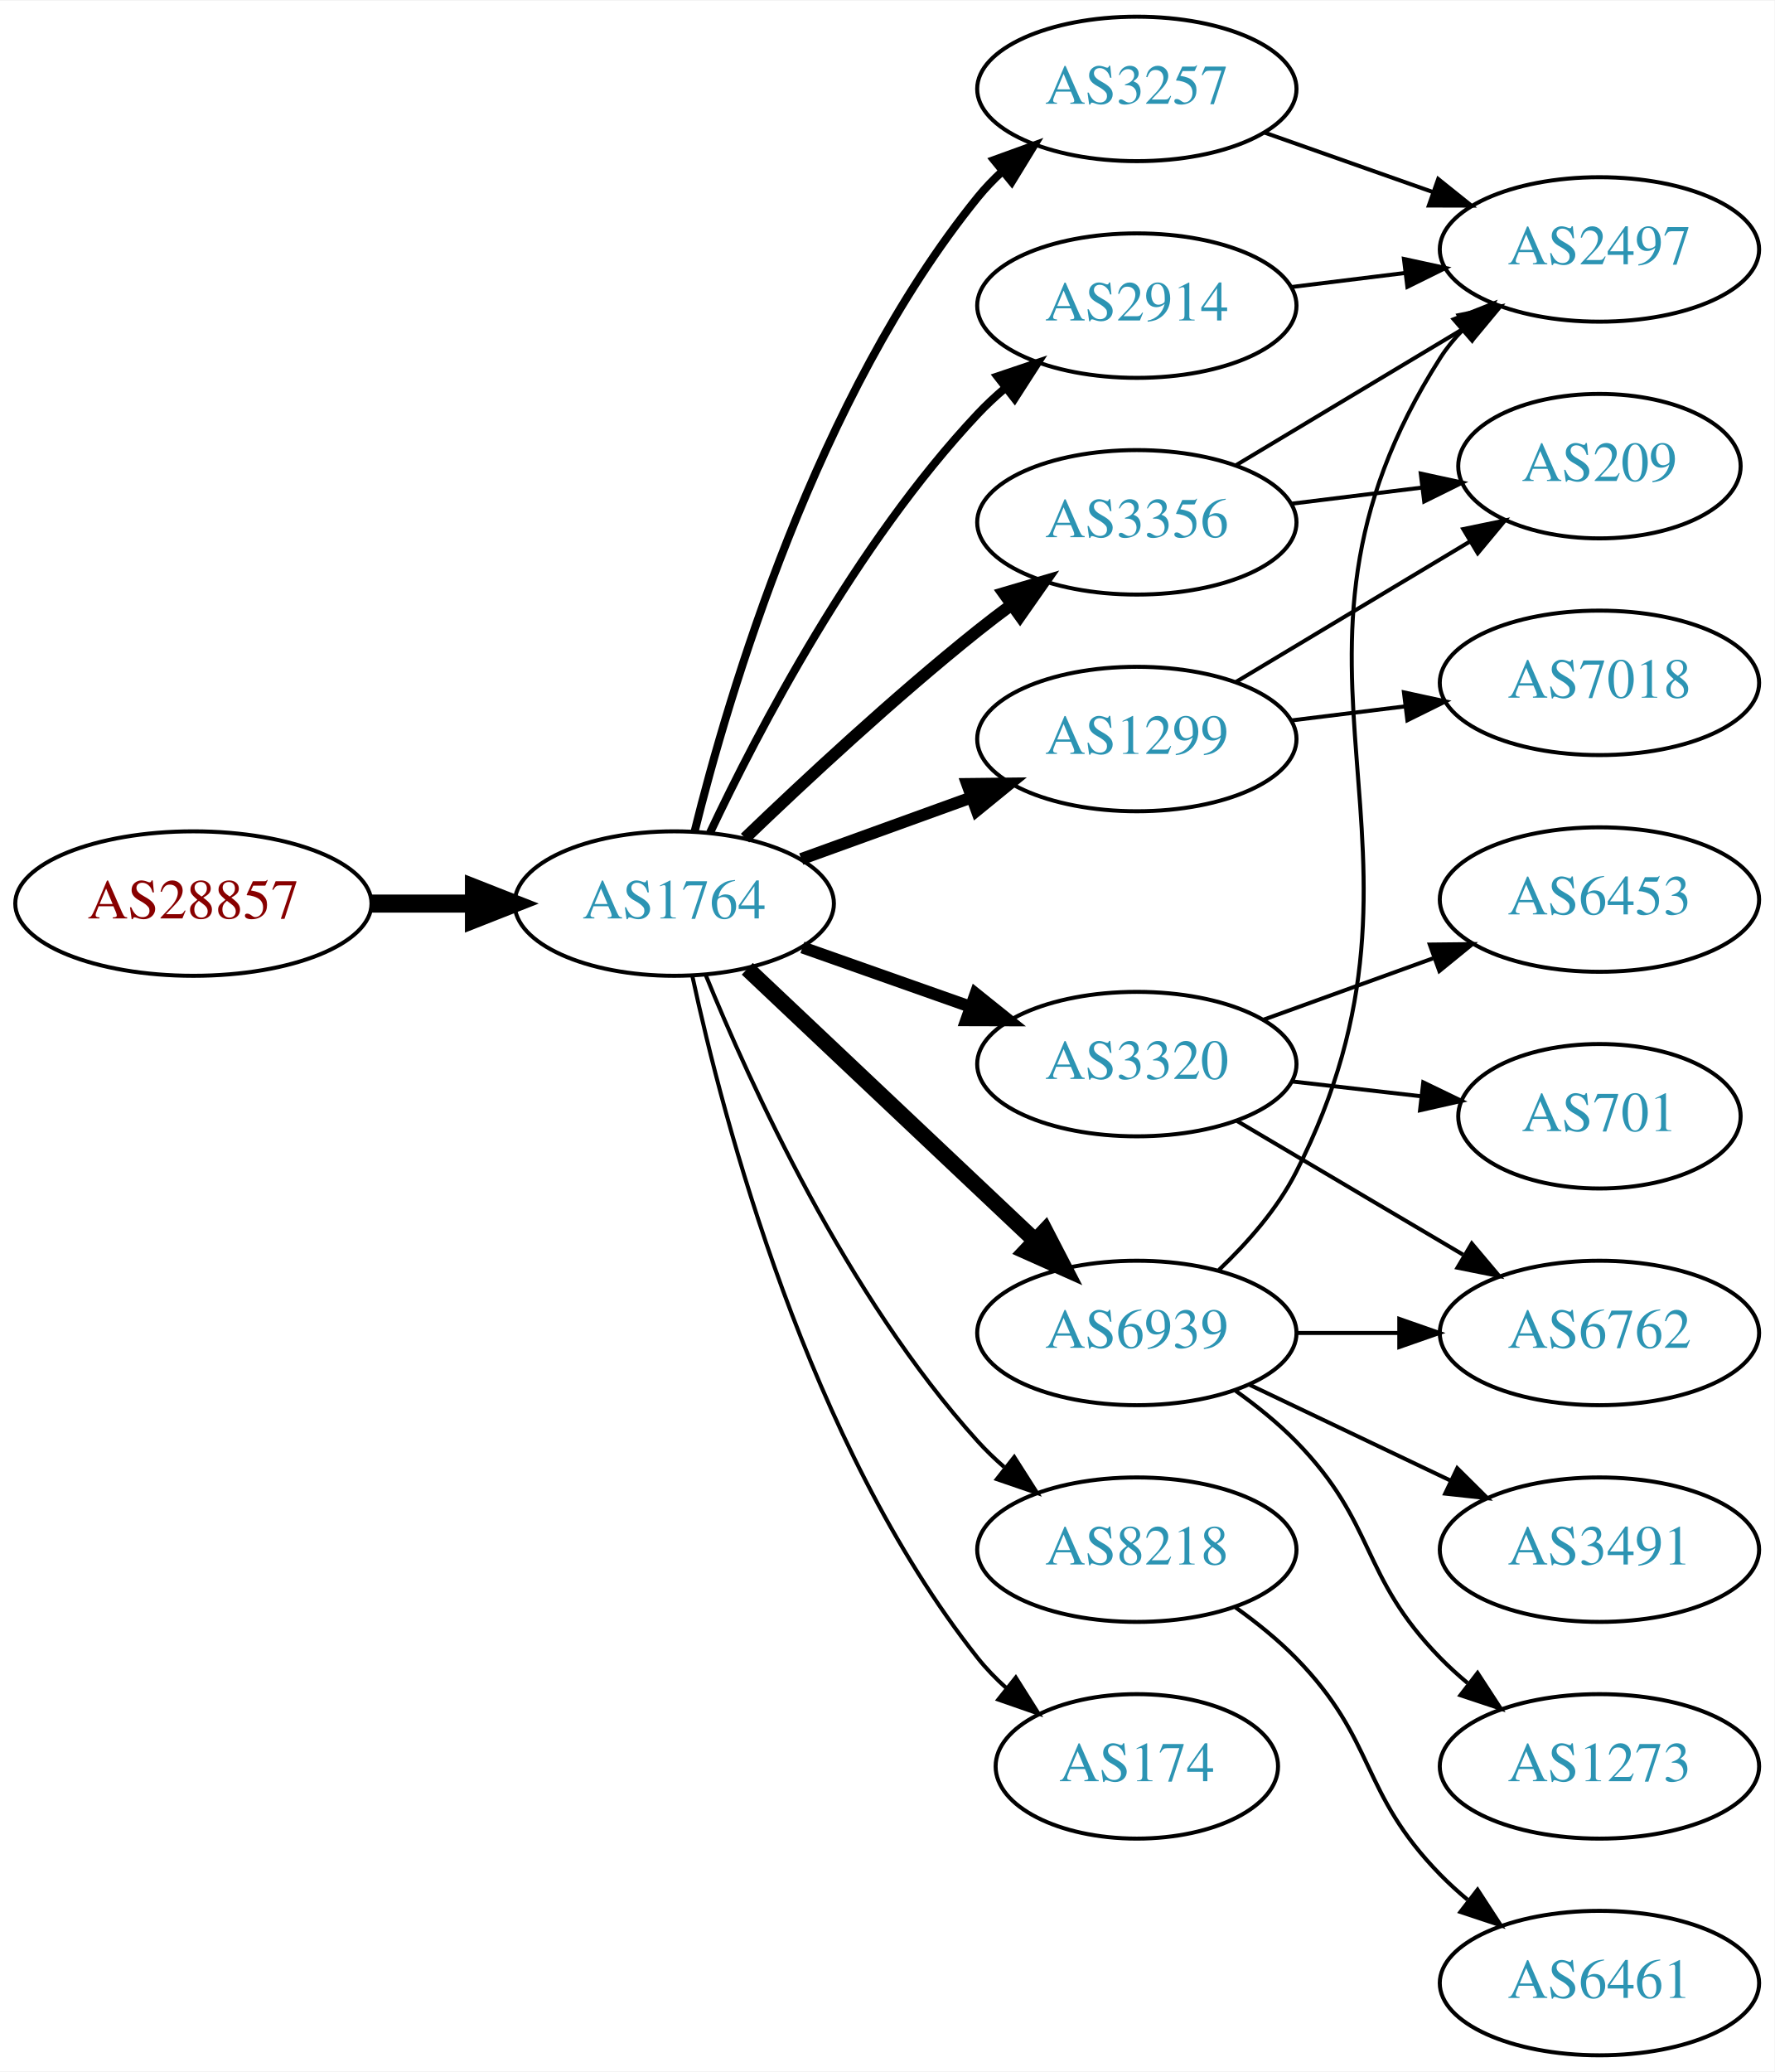
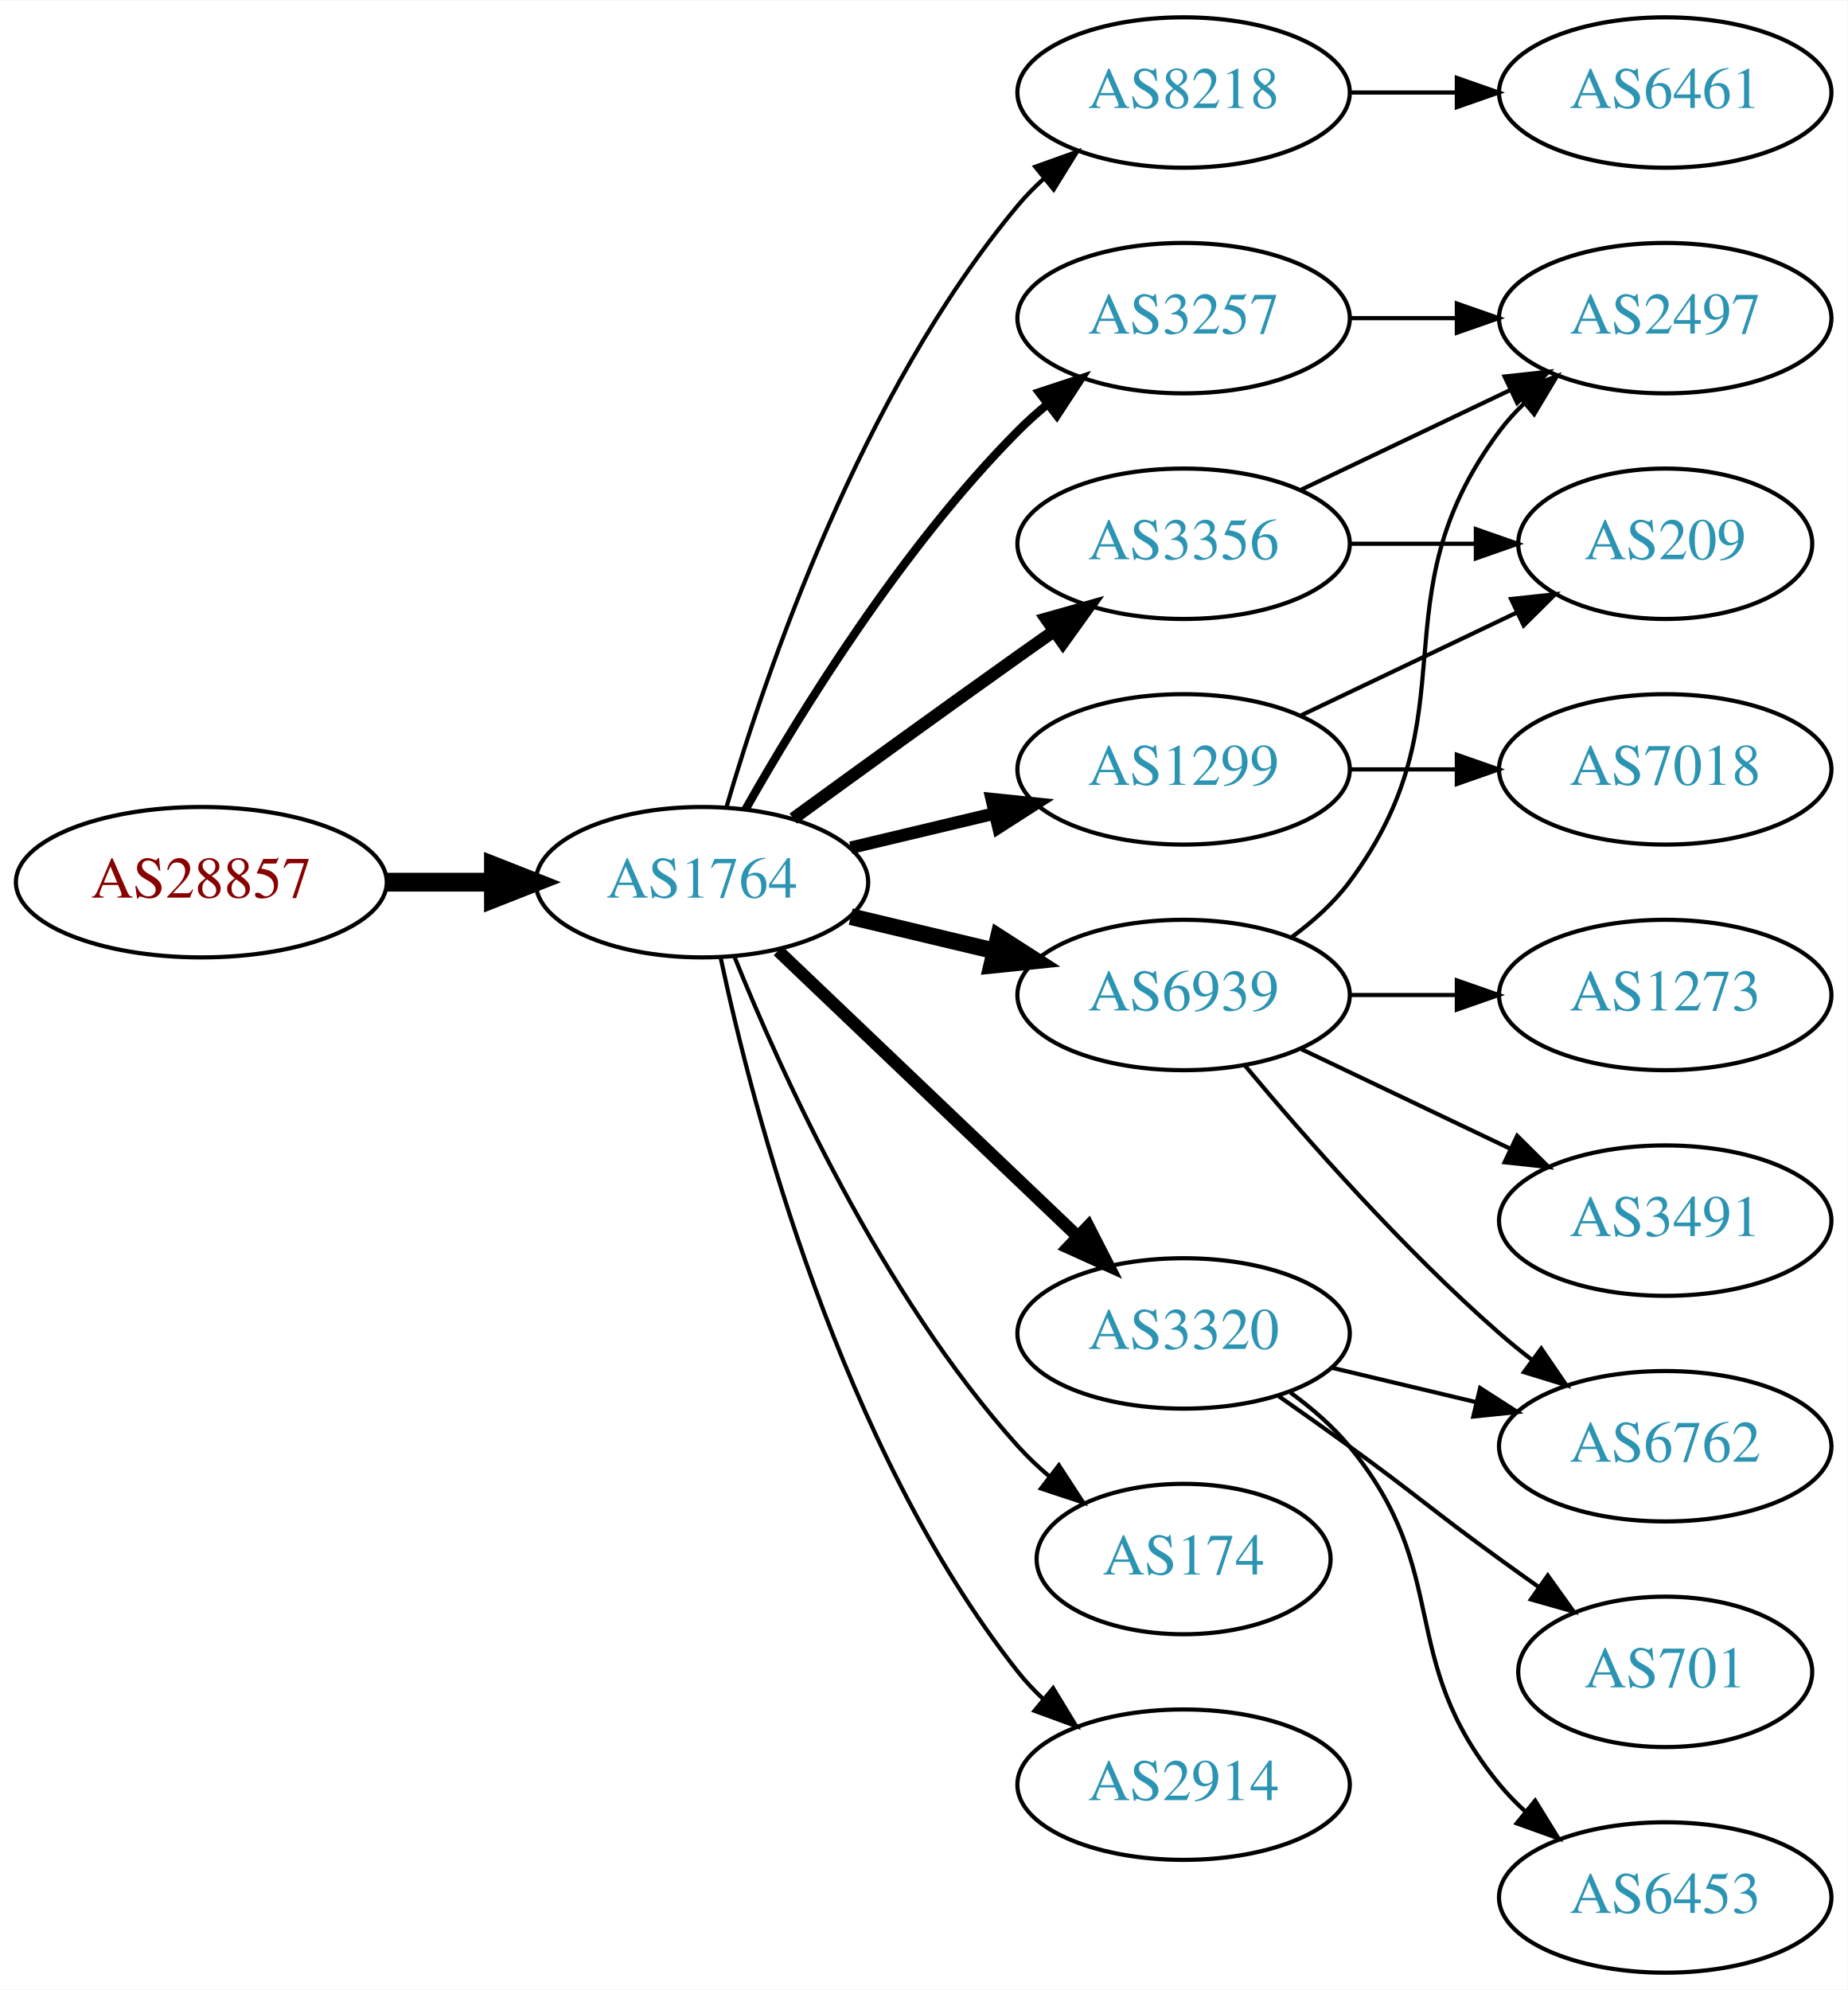
- <svg xmlns="http://www.w3.org/2000/svg" xmlns:xlink="http://www.w3.org/1999/xlink" width="442pt" height="516pt" viewBox="0.00 0.00 442.27 516.00">
-   <g id="graph0" class="graph" transform="scale(1 1) rotate(0) translate(4 512)">
-     <polygon fill="white" stroke="none" points="-4,4 -4,-512 438.271,-512 438.271,4 -4,4" />
+ <svg xmlns="http://www.w3.org/2000/svg" xmlns:xlink="http://www.w3.org/1999/xlink" width="442pt" height="476pt" viewBox="0.00 0.00 442.27 476.00">
+   <g id="graph0" class="graph" transform="scale(1 1) rotate(0) translate(4 472)">
+     <polygon fill="white" stroke="none" points="-4,4 -4,-472 438.271,-472 438.271,4 -4,4" />
    <g id="node1" class="node">
      <g id="a_node1">
        <a xlink:href="/asn/28857" xlink:title="AS28857 ~ DXC Technology Austria GmbH [AT]">
-           <ellipse fill="#ffffff" stroke="black" cx="44.196" cy="-287" rx="44.393" ry="18" />
-           <text text-anchor="middle" x="44.196" y="-283.3" font-family="Times,serif" font-size="14.00" fill="#880000">AS28857</text>
+           <ellipse fill="#ffffff" stroke="black" cx="44.196" cy="-261" rx="44.393" ry="18" />
+           <text text-anchor="middle" x="44.196" y="-257.3" font-family="Times,serif" font-size="14.00" fill="#880000">AS28857</text>
        </a>
      </g>
    </g>
    <g id="node2" class="node">
      <g id="a_node2">
        <a xlink:href="/asn/1764" xlink:title="AS1764 ~ NEXTLAYER-AS [AT]">
-           <ellipse fill="#ffffff" stroke="black" cx="164.039" cy="-287" rx="39.794" ry="18" />
-           <text text-anchor="middle" x="164.039" y="-283.3" font-family="Times,serif" font-size="14.00" fill="#2c94b3">AS1764</text>
+           <ellipse fill="#ffffff" stroke="black" cx="164.039" cy="-261" rx="39.794" ry="18" />
+           <text text-anchor="middle" x="164.039" y="-257.3" font-family="Times,serif" font-size="14.00" fill="#2c94b3">AS1764</text>
        </a>
      </g>
    </g>
    <g id="edge1" class="edge">
-       <path fill="none" stroke="black" stroke-width="4.5" d="M88.407,-287C96.72,-287 105.482,-287 113.965,-287" />
-       <polygon fill="black" stroke="black" stroke-width="4.5" points="114.123,-290.938 124.123,-287 114.123,-283.063 114.123,-290.938" />
+       <path fill="none" stroke="black" stroke-width="4.5" d="M88.407,-261C96.72,-261 105.482,-261 113.965,-261" />
+       <polygon fill="black" stroke="black" stroke-width="4.5" points="114.123,-264.938 124.123,-261 114.123,-257.063 114.123,-264.938" />
    </g>
    <g id="node3" class="node">
      <g id="a_node3">
-         <a xlink:href="/asn/3356" xlink:title="AS3356 ~ Level 3 Parent, LLC [US]">
-           <ellipse fill="#ffffff" stroke="black" cx="279.332" cy="-382" rx="39.794" ry="18" />
-           <text text-anchor="middle" x="279.332" y="-378.3" font-family="Times,serif" font-size="14.00" fill="#2c94b3">AS3356</text>
+         <a xlink:href="/asn/3257" xlink:title="AS3257 ~ GTT [DE]">
+           <ellipse fill="#ffffff" stroke="black" cx="279.332" cy="-396" rx="39.794" ry="18" />
+           <text text-anchor="middle" x="279.332" y="-392.3" font-family="Times,serif" font-size="14.00" fill="#2c94b3">AS3257</text>
        </a>
      </g>
    </g>
    <g id="edge2" class="edge">
-       <path fill="none" stroke="black" stroke-width="3" d="M181.682,-303.312C196.458,-317.51 218.871,-338.363 239.685,-355 242.388,-357.161 245.253,-359.344 248.151,-361.484" />
-       <polygon fill="black" stroke="black" stroke-width="3" points="246.143,-364.35 256.306,-367.344 250.228,-358.666 246.143,-364.35" />
+       <path fill="none" stroke="black" stroke-width="2" d="M174.498,-278.49C187.28,-301.096 211.712,-340.886 239.685,-369 241.796,-371.121 244.092,-373.188 246.477,-375.171" />
+       <polygon fill="black" stroke="black" stroke-width="2" points="244.73,-378.242 254.793,-381.556 248.993,-372.69 244.73,-378.242" />
    </g>
    <g id="node4" class="node">
      <g id="a_node4">
-         <a xlink:href="/asn/3257" xlink:title="AS3257 ~ GTT [DE]">
-           <ellipse fill="#ffffff" stroke="black" cx="279.332" cy="-490" rx="39.794" ry="18" />
-           <text text-anchor="middle" x="279.332" y="-486.3" font-family="Times,serif" font-size="14.00" fill="#2c94b3">AS3257</text>
+         <a xlink:href="/asn/8218" xlink:title="AS8218 ~ legacy Neotelecoms [FR]">
+           <ellipse fill="#ffffff" stroke="black" cx="279.332" cy="-450" rx="39.794" ry="18" />
+           <text text-anchor="middle" x="279.332" y="-446.3" font-family="Times,serif" font-size="14.00" fill="#2c94b3">AS8218</text>
        </a>
      </g>
    </g>
    <g id="edge3" class="edge">
-       <path fill="none" stroke="black" stroke-width="2" d="M169.113,-304.952C177.521,-338.859 199.458,-413.363 239.685,-463 241.521,-465.265 243.594,-467.423 245.803,-469.459" />
-       <polygon fill="black" stroke="black" stroke-width="2" points="243.729,-472.284 253.69,-475.894 248.154,-466.86 243.729,-472.284" />
+       <path fill="none" stroke="black" d="M169.913,-279.002C179.227,-310.844 202.043,-377.981 239.685,-423 241.555,-425.237 243.654,-427.374 245.88,-429.396" />
+       <polygon fill="black" stroke="black" points="243.823,-432.234 253.799,-435.804 248.227,-426.793 243.823,-432.234" />
    </g>
    <g id="node5" class="node">
      <g id="a_node5">
-         <a xlink:href="/asn/1299" xlink:title="AS1299 ~ Telia Carrier [EU]">
-           <ellipse fill="#ffffff" stroke="black" cx="279.332" cy="-328" rx="39.794" ry="18" />
-           <text text-anchor="middle" x="279.332" y="-324.3" font-family="Times,serif" font-size="14.00" fill="#2c94b3">AS1299</text>
+         <a xlink:href="/asn/6939" xlink:title="AS6939 ~ Hurricane Electric LLC [US]">
+           <ellipse fill="#ffffff" stroke="black" cx="279.332" cy="-234" rx="39.794" ry="18" />
+           <text text-anchor="middle" x="279.332" y="-230.3" font-family="Times,serif" font-size="14.00" fill="#2c94b3">AS6939</text>
        </a>
      </g>
    </g>
    <g id="edge4" class="edge">
-       <path fill="none" stroke="black" stroke-width="3" d="M195.697,-298.095C208.67,-302.79 223.963,-308.324 237.844,-313.348" />
-       <polygon fill="black" stroke="black" stroke-width="3" points="237.054,-316.784 247.648,-316.896 239.436,-310.202 237.054,-316.784" />
+       <path fill="none" stroke="black" stroke-width="4" d="M199.646,-252.752C210.517,-250.162 222.671,-247.265 234.114,-244.538" />
+       <polygon fill="black" stroke="black" stroke-width="4" points="235.02,-247.92 243.936,-242.197 233.397,-241.111 235.02,-247.92" />
    </g>
    <g id="node6" class="node">
      <g id="a_node6">
-         <a xlink:href="/asn/2914" xlink:title="AS2914 ~ NTT America, Inc. [US]">
-           <ellipse fill="#ffffff" stroke="black" cx="279.332" cy="-436" rx="39.794" ry="18" />
-           <text text-anchor="middle" x="279.332" y="-432.3" font-family="Times,serif" font-size="14.00" fill="#2c94b3">AS2914</text>
+         <a xlink:href="/asn/1299" xlink:title="AS1299 ~ Telia Carrier [EU]">
+           <ellipse fill="#ffffff" stroke="black" cx="279.332" cy="-288" rx="39.794" ry="18" />
+           <text text-anchor="middle" x="279.332" y="-284.3" font-family="Times,serif" font-size="14.00" fill="#2c94b3">AS1299</text>
        </a>
      </g>
    </g>
    <g id="edge5" class="edge">
-       <path fill="none" stroke="black" stroke-width="2" d="M172.969,-304.687C184.866,-329.882 209.225,-376.632 239.685,-409 241.736,-411.179 243.989,-413.287 246.345,-415.299" />
-       <polygon fill="black" stroke="black" stroke-width="2" points="244.568,-418.351 254.608,-421.735 248.87,-412.829 244.568,-418.351" />
+       <path fill="none" stroke="black" stroke-width="3" d="M199.646,-269.248C210.517,-271.838 222.671,-274.735 234.114,-277.462" />
+       <polygon fill="black" stroke="black" stroke-width="3" points="233.397,-280.889 243.936,-279.803 235.02,-274.08 233.397,-280.889" />
    </g>
    <g id="node7" class="node">
      <g id="a_node7">
-         <a xlink:href="/asn/3320" xlink:title="AS3320 ~ DTAG [DE]">
-           <ellipse fill="#ffffff" stroke="black" cx="279.332" cy="-247" rx="39.794" ry="18" />
-           <text text-anchor="middle" x="279.332" y="-243.3" font-family="Times,serif" font-size="14.00" fill="#2c94b3">AS3320</text>
+         <a xlink:href="/asn/3356" xlink:title="AS3356 ~ Level 3 Parent, LLC [US]">
+           <ellipse fill="#ffffff" stroke="black" cx="279.332" cy="-342" rx="39.794" ry="18" />
+           <text text-anchor="middle" x="279.332" y="-338.3" font-family="Times,serif" font-size="14.00" fill="#2c94b3">AS3356</text>
        </a>
      </g>
    </g>
    <g id="edge6" class="edge">
-       <path fill="none" stroke="black" stroke-width="3" d="M195.996,-276.07C208.86,-271.528 223.966,-266.195 237.702,-261.345" />
-       <polygon fill="black" stroke="black" stroke-width="3" points="239.147,-264.547 247.411,-257.917 236.816,-257.946 239.147,-264.547" />
+       <path fill="none" stroke="black" stroke-width="3" d="M185.887,-276.222C200.821,-287.091 221.435,-302.025 239.685,-315 242.506,-317.005 245.449,-319.085 248.397,-321.159" />
+       <polygon fill="black" stroke="black" stroke-width="3" points="246.424,-324.05 256.621,-326.926 250.443,-318.319 246.424,-324.05" />
    </g>
    <g id="node8" class="node">
      <g id="a_node8">
-         <a xlink:href="/asn/6939" xlink:title="AS6939 ~ Hurricane Electric LLC [US]">
-           <ellipse fill="#ffffff" stroke="black" cx="279.332" cy="-180" rx="39.794" ry="18" />
-           <text text-anchor="middle" x="279.332" y="-176.3" font-family="Times,serif" font-size="14.00" fill="#2c94b3">AS6939</text>
+         <a xlink:href="/asn/3320" xlink:title="AS3320 ~ DTAG [DE]">
+           <ellipse fill="#ffffff" stroke="black" cx="279.332" cy="-153" rx="39.794" ry="18" />
+           <text text-anchor="middle" x="279.332" y="-149.3" font-family="Times,serif" font-size="14.00" fill="#2c94b3">AS3320</text>
        </a>
      </g>
    </g>
    <g id="edge7" class="edge">
-       <path fill="none" stroke="black" stroke-width="4" d="M182.245,-270.749C201.321,-252.733 232.241,-223.53 253.838,-203.133" />
-       <polygon fill="black" stroke="black" stroke-width="4" points="256.467,-205.464 261.334,-196.053 251.661,-200.375 256.467,-205.464" />
+       <path fill="none" stroke="black" stroke-width="3" d="M182.245,-244.597C201.321,-226.413 232.241,-196.937 253.838,-176.349" />
+       <polygon fill="black" stroke="black" stroke-width="3" points="256.511,-178.637 261.334,-169.203 251.681,-173.57 256.511,-178.637" />
    </g>
    <g id="node9" class="node">
      <g id="a_node9">
-         <a xlink:href="/asn/8218" xlink:title="AS8218 ~ legacy Neotelecoms [FR]">
-           <ellipse fill="#ffffff" stroke="black" cx="279.332" cy="-126" rx="39.794" ry="18" />
-           <text text-anchor="middle" x="279.332" y="-122.3" font-family="Times,serif" font-size="14.00" fill="#2c94b3">AS8218</text>
+         <a xlink:href="/asn/174" xlink:title="AS174 ~ Cogent Communications [US]">
+           <ellipse fill="#ffffff" stroke="black" cx="279.332" cy="-99" rx="35.194" ry="18" />
+           <text text-anchor="middle" x="279.332" y="-95.3" font-family="Times,serif" font-size="14.00" fill="#2c94b3">AS174</text>
        </a>
      </g>
    </g>
    <g id="edge8" class="edge">
-       <path fill="none" stroke="black" d="M171.818,-269.348C182.911,-242.099 207.019,-189.164 239.685,-153 241.691,-150.779 243.912,-148.642 246.246,-146.61" />
-       <polygon fill="black" stroke="black" points="248.777,-149.073 254.469,-140.137 244.446,-143.573 248.777,-149.073" />
+       <path fill="none" stroke="black" d="M171.786,-243.213C182.837,-215.757 206.891,-162.422 239.685,-126 242.001,-123.428 244.606,-120.97 247.341,-118.657" />
+       <polygon fill="black" stroke="black" points="249.479,-121.428 255.264,-112.552 245.207,-115.883 249.479,-121.428" />
    </g>
    <g id="node10" class="node">
      <g id="a_node10">
-         <a xlink:href="/asn/174" xlink:title="AS174 ~ Cogent Communications [US]">
-           <ellipse fill="#ffffff" stroke="black" cx="279.332" cy="-72" rx="35.194" ry="18" />
-           <text text-anchor="middle" x="279.332" y="-68.3" font-family="Times,serif" font-size="14.00" fill="#2c94b3">AS174</text>
+         <a xlink:href="/asn/2914" xlink:title="AS2914 ~ NTT America, Inc. [US]">
+           <ellipse fill="#ffffff" stroke="black" cx="279.332" cy="-45" rx="39.794" ry="18" />
+           <text text-anchor="middle" x="279.332" y="-41.3" font-family="Times,serif" font-size="14.00" fill="#2c94b3">AS2914</text>
        </a>
      </g>
    </g>
    <g id="edge9" class="edge">
-       <path fill="none" stroke="black" d="M168.554,-268.936C176.23,-233.256 197.298,-152.56 239.685,-99 241.768,-96.369 244.174,-93.888 246.748,-91.576" />
-       <polygon fill="black" stroke="black" points="249.159,-94.131 254.813,-85.17 244.805,-88.649 249.159,-94.131" />
+       <path fill="none" stroke="black" d="M168.529,-242.84C176.16,-206.97 197.152,-125.845 239.685,-72 241.493,-69.712 243.545,-67.538 245.74,-65.49" />
+       <polygon fill="black" stroke="black" points="248.094,-68.086 253.6,-59.034 243.651,-62.677 248.094,-68.086" />
    </g>
    <g id="node11" class="node">
      <g id="a_node11">
        <a xlink:href="/asn/2497" xlink:title="AS2497 ~ Internet Initiative Japan Inc. [JP]">
-           <ellipse fill="#ffffff" stroke="black" cx="394.625" cy="-450" rx="39.794" ry="18" />
-           <text text-anchor="middle" x="394.625" y="-446.3" font-family="Times,serif" font-size="14.00" fill="#2c94b3">AS2497</text>
+           <ellipse fill="#ffffff" stroke="black" cx="394.625" cy="-396" rx="39.794" ry="18" />
+           <text text-anchor="middle" x="394.625" y="-392.3" font-family="Times,serif" font-size="14.00" fill="#2c94b3">AS2497</text>
        </a>
      </g>
    </g>
    <g id="edge10" class="edge">
-       <path fill="none" stroke="black" d="M304.082,-396.255C320.698,-406.229 343.094,-419.671 361.331,-430.617" />
-       <polygon fill="black" stroke="black" points="359.531,-433.618 369.906,-435.764 363.133,-427.616 359.531,-433.618" />
+       <path fill="none" stroke="black" d="M319.004,-396C327.207,-396 335.971,-396 344.503,-396" />
+       <polygon fill="black" stroke="black" points="344.742,-399.5 354.742,-396 344.742,-392.5 344.742,-399.5" />
    </g>
    <g id="node12" class="node">
      <g id="a_node12">
+         <a xlink:href="/asn/6461" xlink:title="AS6461 ~ Zayo Bandwidth [US]">
+           <ellipse fill="#ffffff" stroke="black" cx="394.625" cy="-450" rx="39.794" ry="18" />
+           <text text-anchor="middle" x="394.625" y="-446.3" font-family="Times,serif" font-size="14.00" fill="#2c94b3">AS6461</text>
+         </a>
+       </g>
+     </g>
+     <g id="edge11" class="edge">
+       <path fill="none" stroke="black" d="M319.004,-450C327.207,-450 335.971,-450 344.503,-450" />
+       <polygon fill="black" stroke="black" points="344.742,-453.5 354.742,-450 344.742,-446.5 344.742,-453.5" />
+     </g>
+     <g id="edge14" class="edge">
+       <path fill="none" stroke="black" d="M305.262,-247.882C310.338,-251.611 315.256,-256.016 318.978,-261 349.249,-301.542 324.707,-328.458 354.978,-369 356.723,-371.336 358.73,-373.545 360.893,-375.617" />
+       <polygon fill="black" stroke="black" points="358.771,-378.405 368.694,-382.118 363.253,-373.027 358.771,-378.405" />
+     </g>
+     <g id="node13" class="node">
+       <g id="a_node13">
+         <a xlink:href="/asn/6762" xlink:title="AS6762 ~ TELECOM ITALIA SPARKLE S.p.A. [IT]">
+           <ellipse fill="#ffffff" stroke="black" cx="394.625" cy="-126" rx="39.794" ry="18" />
+           <text text-anchor="middle" x="394.625" y="-122.3" font-family="Times,serif" font-size="14.00" fill="#2c94b3">AS6762</text>
+         </a>
+       </g>
+     </g>
+     <g id="edge12" class="edge">
+       <path fill="none" stroke="black" d="M293.962,-217.183C308.244,-200.071 331.791,-173.255 354.978,-153 357.444,-150.846 360.082,-148.706 362.78,-146.628" />
+       <polygon fill="black" stroke="black" points="364.953,-149.375 370.934,-140.63 360.805,-143.736 364.953,-149.375" />
+     </g>
+     <g id="node14" class="node">
+       <g id="a_node14">
+         <a xlink:href="/asn/1273" xlink:title="AS1273 ~ Vodafone Group PLC [EU]">
+           <ellipse fill="#ffffff" stroke="black" cx="394.625" cy="-234" rx="39.794" ry="18" />
+           <text text-anchor="middle" x="394.625" y="-230.3" font-family="Times,serif" font-size="14.00" fill="#2c94b3">AS1273</text>
+         </a>
+       </g>
+     </g>
+     <g id="edge13" class="edge">
+       <path fill="none" stroke="black" d="M319.004,-234C327.207,-234 335.971,-234 344.503,-234" />
+       <polygon fill="black" stroke="black" points="344.742,-237.5 354.742,-234 344.742,-230.5 344.742,-237.5" />
+     </g>
+     <g id="node15" class="node">
+       <g id="a_node15">
+         <a xlink:href="/asn/3491" xlink:title="AS3491 ~ PCCW Global, Inc. [US]">
+           <ellipse fill="#ffffff" stroke="black" cx="394.625" cy="-180" rx="39.794" ry="18" />
+           <text text-anchor="middle" x="394.625" y="-176.3" font-family="Times,serif" font-size="14.00" fill="#2c94b3">AS3491</text>
+         </a>
+       </g>
+     </g>
+     <g id="edge15" class="edge">
+       <path fill="none" stroke="black" d="M307.468,-221.066C322.462,-213.919 341.283,-204.948 357.506,-197.215" />
+       <polygon fill="black" stroke="black" points="359.188,-200.291 366.71,-192.829 356.177,-193.972 359.188,-200.291" />
+     </g>
+     <g id="node16" class="node">
+       <g id="a_node16">
        <a xlink:href="/asn/209" xlink:title="AS209 ~ CenturyLink Communications, LLC [US]">
-           <ellipse fill="#ffffff" stroke="black" cx="394.625" cy="-396" rx="35.194" ry="18" />
-           <text text-anchor="middle" x="394.625" y="-392.3" font-family="Times,serif" font-size="14.00" fill="#2c94b3">AS209</text>
-         </a>
-       </g>
-     </g>
-     <g id="edge11" class="edge">
-       <path fill="none" stroke="black" d="M317.742,-386.623C328.194,-387.915 339.638,-389.329 350.397,-390.658" />
-       <polygon fill="black" stroke="black" points="350.094,-394.147 360.447,-391.9 350.952,-387.2 350.094,-394.147" />
-     </g>
-     <g id="edge12" class="edge">
-       <path fill="none" stroke="black" d="M311.289,-479.07C324.153,-474.528 339.259,-469.195 352.995,-464.345" />
-       <polygon fill="black" stroke="black" points="354.44,-467.547 362.704,-460.917 352.109,-460.946 354.44,-467.547" />
+           <ellipse fill="#ffffff" stroke="black" cx="394.625" cy="-342" rx="35.194" ry="18" />
+           <text text-anchor="middle" x="394.625" y="-338.3" font-family="Times,serif" font-size="14.00" fill="#2c94b3">AS209</text>
+         </a>
+       </g>
+     </g>
+     <g id="edge16" class="edge">
+       <path fill="none" stroke="black" d="M307.468,-300.934C322.9,-308.29 342.385,-317.577 358.92,-325.459" />
+       <polygon fill="black" stroke="black" points="357.729,-328.768 368.262,-329.911 360.741,-322.449 357.729,-328.768" />
+     </g>
+     <g id="node17" class="node">
+       <g id="a_node17">
+         <a xlink:href="/asn/7018" xlink:title="AS7018 ~ ATT-INTERNET4 [US]">
+           <ellipse fill="#ffffff" stroke="black" cx="394.625" cy="-288" rx="39.794" ry="18" />
+           <text text-anchor="middle" x="394.625" y="-284.3" font-family="Times,serif" font-size="14.00" fill="#2c94b3">AS7018</text>
+         </a>
+       </g>
+     </g>
+     <g id="edge17" class="edge">
+       <path fill="none" stroke="black" d="M319.004,-288C327.207,-288 335.971,-288 344.503,-288" />
+       <polygon fill="black" stroke="black" points="344.742,-291.5 354.742,-288 344.742,-284.5 344.742,-291.5" />
    </g>
    <g id="edge21" class="edge">
-       <path fill="none" stroke="black" d="M304.082,-342.255C321.033,-352.429 343.998,-366.214 362.427,-377.275" />
-       <polygon fill="black" stroke="black" points="360.688,-380.313 371.064,-382.459 364.291,-374.311 360.688,-380.313" />
+       <path fill="none" stroke="black" d="M307.468,-354.934C322.462,-362.081 341.283,-371.052 357.506,-378.785" />
+       <polygon fill="black" stroke="black" points="356.177,-382.028 366.71,-383.171 359.188,-375.709 356.177,-382.028" />
+     </g>
+     <g id="edge22" class="edge">
+       <path fill="none" stroke="black" d="M319.004,-342C328.709,-342 339.2,-342 349.163,-342" />
+       <polygon fill="black" stroke="black" points="349.299,-345.5 359.299,-342 349.299,-338.5 349.299,-345.5" />
+     </g>
+     <g id="edge18" class="edge">
+       <path fill="none" stroke="black" d="M314.939,-144.752C325.81,-142.162 337.964,-139.265 349.407,-136.538" />
+       <polygon fill="black" stroke="black" points="350.313,-139.92 359.229,-134.197 348.69,-133.111 350.313,-139.92" />
    </g>
    <g id="node18" class="node">
      <g id="a_node18">
-         <a xlink:href="/asn/7018" xlink:title="AS7018 ~ ATT-INTERNET4 [US]">
-           <ellipse fill="#ffffff" stroke="black" cx="394.625" cy="-342" rx="39.794" ry="18" />
-           <text text-anchor="middle" x="394.625" y="-338.3" font-family="Times,serif" font-size="14.00" fill="#2c94b3">AS7018</text>
-         </a>
-       </g>
-     </g>
-     <g id="edge20" class="edge">
-       <path fill="none" stroke="black" d="M317.742,-332.623C326.83,-333.746 336.667,-334.962 346.152,-336.134" />
-       <polygon fill="black" stroke="black" points="345.9,-339.629 356.254,-337.382 346.758,-332.682 345.9,-339.629" />
-     </g>
-     <g id="edge23" class="edge">
-       <path fill="none" stroke="black" d="M317.742,-440.623C326.83,-441.746 336.667,-442.962 346.152,-444.134" />
-       <polygon fill="black" stroke="black" points="345.9,-447.629 356.254,-445.382 346.758,-440.682 345.9,-447.629" />
-     </g>
-     <g id="node13" class="node">
-       <g id="a_node13">
-         <a xlink:href="/asn/701" xlink:title="AS701 ~ UUNET [US]">
-           <ellipse fill="#ffffff" stroke="black" cx="394.625" cy="-234" rx="35.194" ry="18" />
-           <text text-anchor="middle" x="394.625" y="-230.3" font-family="Times,serif" font-size="14.00" fill="#2c94b3">AS701</text>
-         </a>
-       </g>
-     </g>
-     <g id="edge13" class="edge">
-       <path fill="none" stroke="black" d="M318.057,-242.671C328.291,-241.497 339.457,-240.216 349.988,-239.007" />
-       <polygon fill="black" stroke="black" points="350.715,-242.447 360.25,-237.83 349.917,-235.492 350.715,-242.447" />
-     </g>
-     <g id="node14" class="node">
-       <g id="a_node14">
        <a xlink:href="/asn/6453" xlink:title="AS6453 ~ TATA COMMUNICATIONS (AMERICA) INC [US]">
-           <ellipse fill="#ffffff" stroke="black" cx="394.625" cy="-288" rx="39.794" ry="18" />
-           <text text-anchor="middle" x="394.625" y="-284.3" font-family="Times,serif" font-size="14.00" fill="#2c94b3">AS6453</text>
-         </a>
-       </g>
-     </g>
-     <g id="edge14" class="edge">
-       <path fill="none" stroke="black" d="M310.99,-258.095C323.963,-262.79 339.256,-268.324 353.137,-273.348" />
-       <polygon fill="black" stroke="black" points="352.347,-276.784 362.941,-276.896 354.729,-270.202 352.347,-276.784" />
-     </g>
-     <g id="node15" class="node">
-       <g id="a_node15">
-         <a xlink:href="/asn/6762" xlink:title="AS6762 ~ TELECOM ITALIA SPARKLE S.p.A. [IT]">
-           <ellipse fill="#ffffff" stroke="black" cx="394.625" cy="-180" rx="39.794" ry="18" />
-           <text text-anchor="middle" x="394.625" y="-176.3" font-family="Times,serif" font-size="14.00" fill="#2c94b3">AS6762</text>
-         </a>
-       </g>
-     </g>
-     <g id="edge15" class="edge">
-       <path fill="none" stroke="black" d="M304.358,-232.791C320.73,-223.109 342.618,-210.165 360.622,-199.518" />
-       <polygon fill="black" stroke="black" points="362.807,-202.292 369.633,-194.188 359.244,-196.266 362.807,-202.292" />
+           <ellipse fill="#ffffff" stroke="black" cx="394.625" cy="-18" rx="39.794" ry="18" />
+           <text text-anchor="middle" x="394.625" y="-14.3" font-family="Times,serif" font-size="14.00" fill="#2c94b3">AS6453</text>
+         </a>
+       </g>
    </g>
    <g id="edge19" class="edge">
-       <path fill="none" stroke="black" d="M299.796,-195.715C306.9,-202.458 314.326,-210.883 318.978,-220 360.627,-301.617 305.667,-345.77 354.978,-423 356.547,-425.458 358.428,-427.754 360.503,-429.887" />
-       <polygon fill="black" stroke="black" points="358.289,-432.599 368.139,-436.502 362.873,-427.308 358.289,-432.599" />
-     </g>
-     <g id="edge16" class="edge">
-       <path fill="none" stroke="black" d="M319.004,-180C327.207,-180 335.971,-180 344.503,-180" />
-       <polygon fill="black" stroke="black" points="344.742,-183.5 354.742,-180 344.742,-176.5 344.742,-183.5" />
-     </g>
-     <g id="node16" class="node">
-       <g id="a_node16">
-         <a xlink:href="/asn/1273" xlink:title="AS1273 ~ Vodafone Group PLC [EU]">
-           <ellipse fill="#ffffff" stroke="black" cx="394.625" cy="-72" rx="39.794" ry="18" />
-           <text text-anchor="middle" x="394.625" y="-68.3" font-family="Times,serif" font-size="14.00" fill="#2c94b3">AS1273</text>
-         </a>
-       </g>
-     </g>
-     <g id="edge17" class="edge">
-       <path fill="none" stroke="black" d="M303.926,-165.611C309.182,-161.852 314.513,-157.563 318.978,-153 339.151,-132.383 334.806,-119.617 354.978,-99 357.071,-96.861 359.354,-94.782 361.731,-92.79" />
-       <polygon fill="black" stroke="black" points="364.249,-95.268 370.031,-86.389 359.974,-89.725 364.249,-95.268" />
-     </g>
-     <g id="node17" class="node">
-       <g id="a_node17">
-         <a xlink:href="/asn/3491" xlink:title="AS3491 ~ PCCW Global, Inc. [US]">
-           <ellipse fill="#ffffff" stroke="black" cx="394.625" cy="-126" rx="39.794" ry="18" />
-           <text text-anchor="middle" x="394.625" y="-122.3" font-family="Times,serif" font-size="14.00" fill="#2c94b3">AS3491</text>
-         </a>
-       </g>
-     </g>
-     <g id="edge18" class="edge">
-       <path fill="none" stroke="black" d="M307.468,-167.066C322.462,-159.919 341.283,-150.948 357.506,-143.215" />
-       <polygon fill="black" stroke="black" points="359.188,-146.291 366.71,-138.829 356.177,-139.972 359.188,-146.291" />
+       <path fill="none" stroke="black" d="M304.912,-138.844C310.007,-135.128 315.02,-130.799 318.978,-126 344.043,-95.606 329.913,-75.394 354.978,-45 356.833,-42.751 358.92,-40.604 361.139,-38.576" />
+       <polygon fill="black" stroke="black" points="363.488,-41.178 369.044,-32.156 359.075,-35.744 363.488,-41.178" />
    </g>
    <g id="node19" class="node">
      <g id="a_node19">
-         <a xlink:href="/asn/6461" xlink:title="AS6461 ~ Zayo Bandwidth [US]">
-           <ellipse fill="#ffffff" stroke="black" cx="394.625" cy="-18" rx="39.794" ry="18" />
-           <text text-anchor="middle" x="394.625" y="-14.3" font-family="Times,serif" font-size="14.00" fill="#2c94b3">AS6461</text>
-         </a>
-       </g>
-     </g>
-     <g id="edge22" class="edge">
-       <path fill="none" stroke="black" d="M303.926,-111.611C309.182,-107.852 314.513,-103.563 318.978,-99 339.151,-78.383 334.806,-65.617 354.978,-45 357.071,-42.861 359.354,-40.782 361.731,-38.79" />
-       <polygon fill="black" stroke="black" points="364.249,-41.268 370.031,-32.389 359.974,-35.725 364.249,-41.268" />
+         <a xlink:href="/asn/701" xlink:title="AS701 ~ UUNET [US]">
+           <ellipse fill="#ffffff" stroke="black" cx="394.625" cy="-72" rx="35.194" ry="18" />
+           <text text-anchor="middle" x="394.625" y="-68.3" font-family="Times,serif" font-size="14.00" fill="#2c94b3">AS701</text>
+         </a>
+       </g>
+     </g>
+     <g id="edge20" class="edge">
+       <path fill="none" stroke="black" d="M302.089,-137.991C307.623,-134.121 313.542,-129.936 318.978,-126 335.178,-114.271 338.778,-110.729 354.978,-99 358.007,-96.807 361.186,-94.537 364.364,-92.287" />
+       <polygon fill="black" stroke="black" points="366.506,-95.059 372.675,-86.445 362.481,-89.333 366.506,-95.059" />
    </g>
  </g>
</svg>
